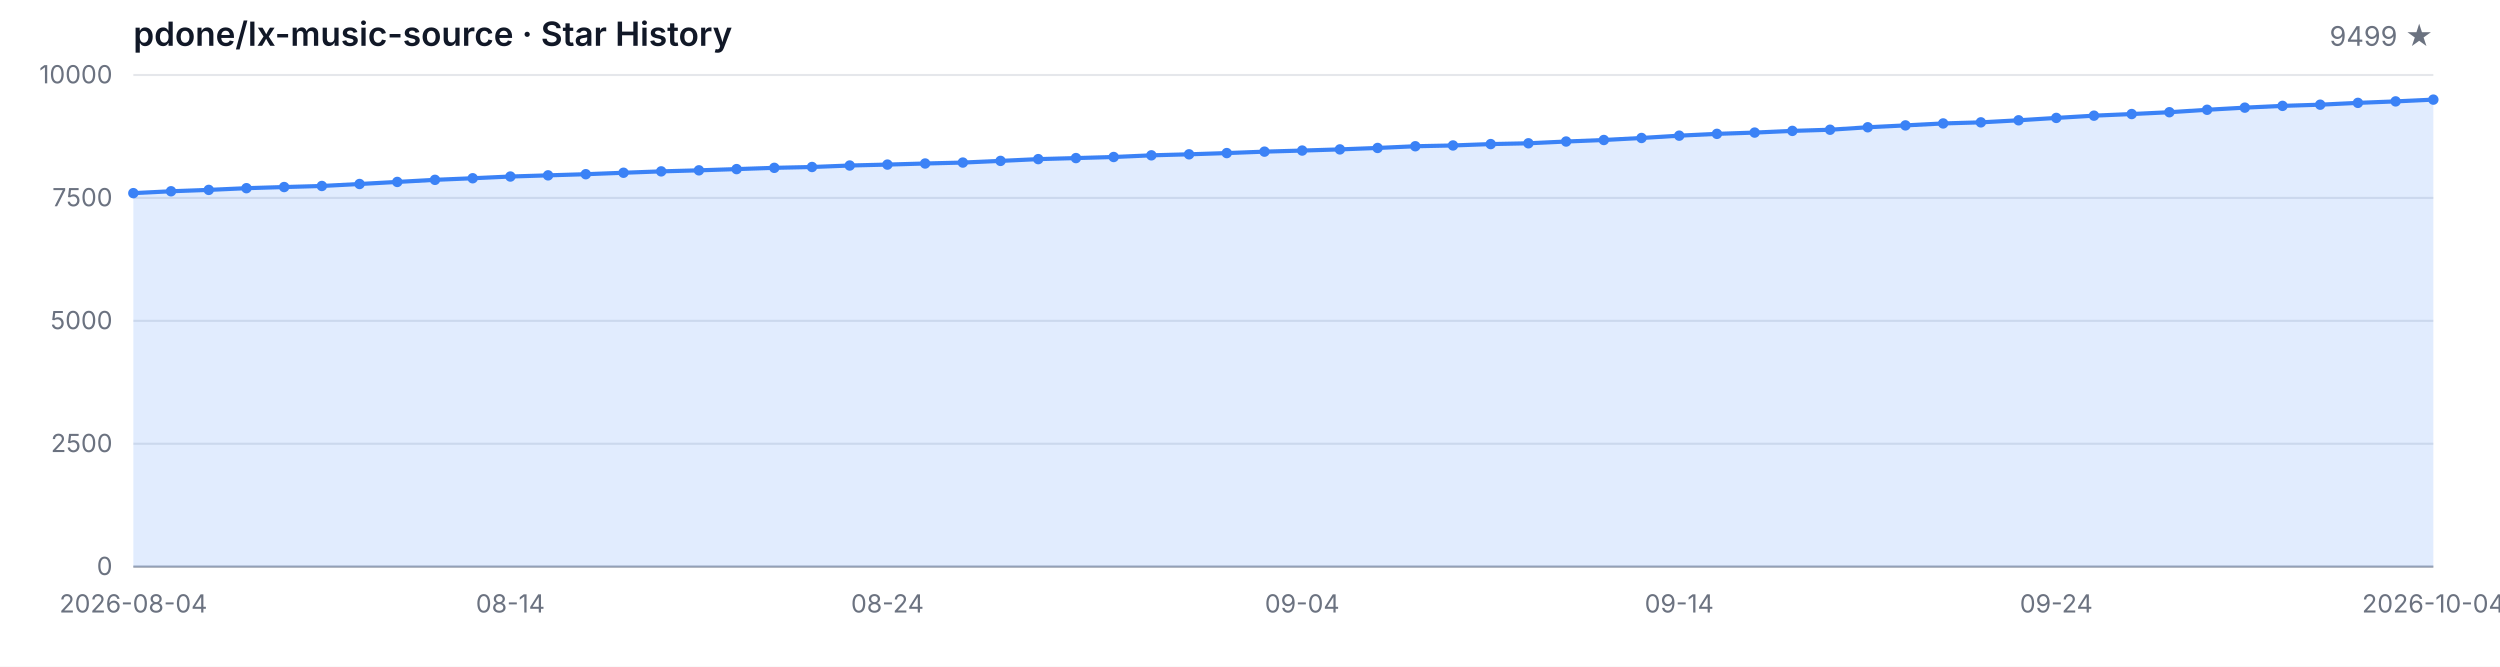
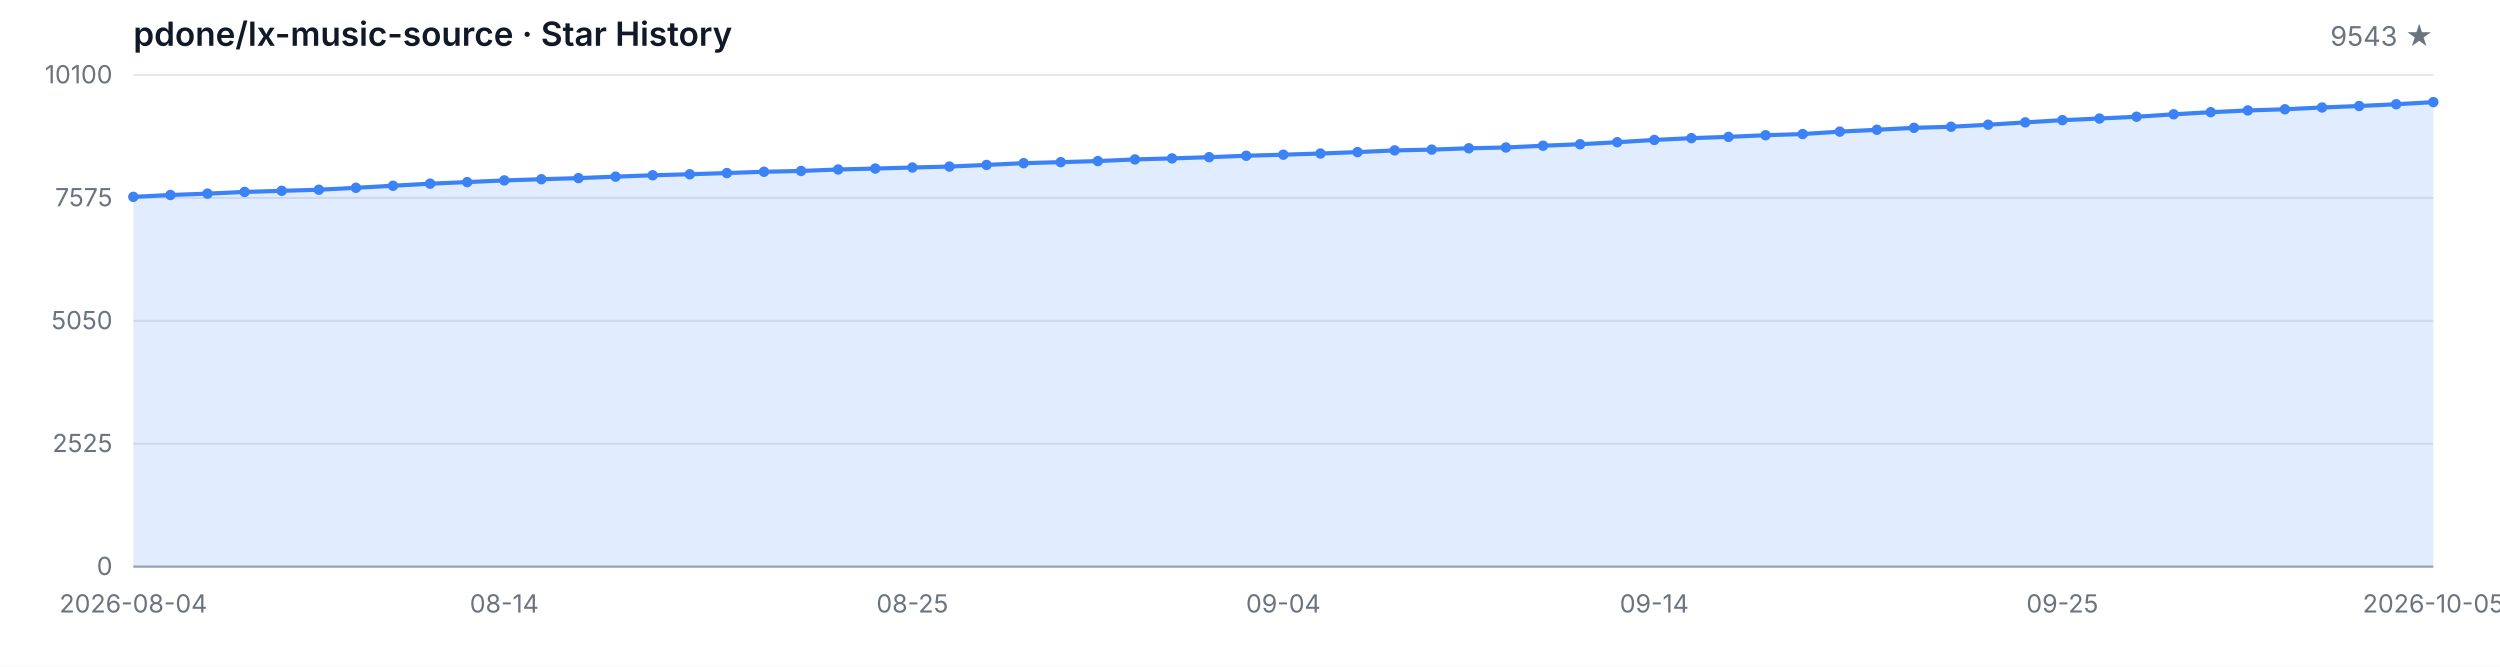
<svg xmlns="http://www.w3.org/2000/svg" width="1200" height="320" viewBox="0 0 1200 320" role="img" aria-label="Star History">
  <style>
  .bg { fill: #ffffff; }
  .grid { stroke: #e5e7eb; stroke-width: 1; }
  .axis { stroke: #9ca3af; stroke-width: 1; }
  .area { fill: rgba(59, 130, 246, 0.15); }
  .line { fill: none; stroke: #3b82f6; stroke-width: 2; stroke-linejoin: round; stroke-linecap: round; }
  .dot { fill: #3b82f6; }
  .tlabel { fill: #6b7280; font-family: -apple-system, BlinkMacSystemFont, 'Segoe UI', sans-serif; font-size: 12px; }
  .title { fill: #111827; font-family: -apple-system, BlinkMacSystemFont, 'Segoe UI', sans-serif; font-size: 16px; font-weight: 600; }
  .subtitle { fill: #6b7280; font-family: -apple-system, BlinkMacSystemFont, 'Segoe UI', sans-serif; font-size: 13px; }
  @media (prefers-color-scheme: dark) {
    .bg { fill: #0d1117; }
    .grid { stroke: #21262d; }
    .axis { stroke: #484f58; }
    .area { fill: rgba(58, 132, 255, 0.18); }
    .line { stroke: #58a6ff; }
    .dot { fill: #58a6ff; }
    .tlabel { fill: #8b949e; }
    .title { fill: #c9d1d9; }
    .subtitle { fill: #8b949e; }
  }
</style>
  <rect class="bg" width="1200" height="320" />
  <text class="title" x="64" y="22">pdone/lx-music-source · Star History</text>
-   <text class="subtitle" x="1168" y="22" text-anchor="end">9499 ★</text>
+   <text class="subtitle" x="1168" y="22" text-anchor="end">9543 ★</text>
  <line class="grid" x1="64" y1="272.00" x2="1168" y2="272.00" />
  <line class="grid" x1="64" y1="213.00" x2="1168" y2="213.00" />
  <line class="grid" x1="64" y1="154.00" x2="1168" y2="154.00" />
  <line class="grid" x1="64" y1="95.00" x2="1168" y2="95.00" />
  <line class="grid" x1="64" y1="36.00" x2="1168" y2="36.00" />
  <text class="tlabel" x="54" y="276.00" text-anchor="end">0</text>
-   <text class="tlabel" x="54" y="217.00" text-anchor="end">2500</text>
-   <text class="tlabel" x="54" y="158.00" text-anchor="end">5000</text>
-   <text class="tlabel" x="54" y="99.00" text-anchor="end">7500</text>
-   <text class="tlabel" x="54" y="40.00" text-anchor="end">10000</text>
+   <text class="tlabel" x="54" y="217.00" text-anchor="end">2525</text>
+   <text class="tlabel" x="54" y="158.00" text-anchor="end">5050</text>
+   <text class="tlabel" x="54" y="99.00" text-anchor="end">7575</text>
+   <text class="tlabel" x="54" y="40.00" text-anchor="end">10100</text>
  <line class="axis" x1="64" y1="272" x2="1168" y2="272" />
-   <path class="area" d="M 64.00 272.00 L 64.00 92.71 L 82.10 91.81 L 100.20 91.15 L 118.30 90.33 L 136.39 89.78 L 154.49 89.27 L 172.59 88.32 L 190.69 87.33 L 208.79 86.32 L 226.89 85.56 L 244.98 84.73 L 263.08 84.17 L 281.18 83.62 L 299.28 82.92 L 317.38 82.26 L 335.48 81.76 L 353.57 81.17 L 371.67 80.56 L 389.77 80.16 L 407.87 79.45 L 425.97 79.00 L 444.07 78.48 L 462.16 78.03 L 480.26 77.23 L 498.36 76.38 L 516.46 75.88 L 534.56 75.36 L 552.66 74.56 L 570.75 74.07 L 588.85 73.48 L 606.95 72.79 L 625.05 72.27 L 643.15 71.71 L 661.25 71.02 L 679.34 70.20 L 697.44 69.82 L 715.54 69.16 L 733.64 68.78 L 751.74 67.93 L 769.84 67.20 L 787.93 66.23 L 806.03 65.12 L 824.13 64.25 L 842.23 63.64 L 860.33 62.83 L 878.43 62.27 L 896.52 61.09 L 914.62 60.19 L 932.72 59.25 L 950.82 58.73 L 968.92 57.74 L 987.02 56.60 L 1005.11 55.52 L 1023.21 54.74 L 1041.31 53.87 L 1059.41 52.69 L 1077.51 51.67 L 1095.61 50.82 L 1113.70 50.25 L 1131.80 49.38 L 1149.90 48.67 L 1168.00 47.82 L 1168.00 272.00 Z" />
-   <path class="line" d="M 64.00 92.71 L 82.10 91.81 L 100.20 91.15 L 118.30 90.33 L 136.39 89.78 L 154.49 89.27 L 172.59 88.32 L 190.69 87.33 L 208.79 86.32 L 226.89 85.56 L 244.98 84.73 L 263.08 84.17 L 281.18 83.62 L 299.28 82.92 L 317.38 82.26 L 335.48 81.76 L 353.57 81.17 L 371.67 80.56 L 389.77 80.16 L 407.87 79.45 L 425.97 79.00 L 444.07 78.48 L 462.16 78.03 L 480.26 77.23 L 498.36 76.38 L 516.46 75.88 L 534.56 75.36 L 552.66 74.56 L 570.75 74.07 L 588.85 73.48 L 606.95 72.79 L 625.05 72.27 L 643.15 71.71 L 661.25 71.02 L 679.34 70.20 L 697.44 69.82 L 715.54 69.16 L 733.64 68.78 L 751.74 67.93 L 769.84 67.20 L 787.93 66.23 L 806.03 65.12 L 824.13 64.25 L 842.23 63.64 L 860.33 62.83 L 878.43 62.27 L 896.52 61.09 L 914.62 60.19 L 932.72 59.25 L 950.82 58.73 L 968.92 57.74 L 987.02 56.60 L 1005.11 55.52 L 1023.21 54.74 L 1041.31 53.87 L 1059.41 52.69 L 1077.51 51.67 L 1095.61 50.82 L 1113.70 50.25 L 1131.80 49.38 L 1149.90 48.67 L 1168.00 47.82" />
-   <circle class="dot" cx="64.00" cy="92.71" r="2.5" />
-   <circle class="dot" cx="82.10" cy="91.81" r="2.5" />
-   <circle class="dot" cx="100.20" cy="91.15" r="2.5" />
-   <circle class="dot" cx="118.30" cy="90.33" r="2.5" />
-   <circle class="dot" cx="136.39" cy="89.78" r="2.5" />
-   <circle class="dot" cx="154.49" cy="89.27" r="2.5" />
-   <circle class="dot" cx="172.59" cy="88.32" r="2.5" />
-   <circle class="dot" cx="190.69" cy="87.33" r="2.5" />
-   <circle class="dot" cx="208.79" cy="86.32" r="2.5" />
-   <circle class="dot" cx="226.89" cy="85.56" r="2.5" />
-   <circle class="dot" cx="244.98" cy="84.73" r="2.5" />
-   <circle class="dot" cx="263.08" cy="84.17" r="2.5" />
-   <circle class="dot" cx="281.18" cy="83.62" r="2.5" />
-   <circle class="dot" cx="299.28" cy="82.92" r="2.5" />
-   <circle class="dot" cx="317.38" cy="82.26" r="2.5" />
-   <circle class="dot" cx="335.48" cy="81.76" r="2.5" />
-   <circle class="dot" cx="353.57" cy="81.17" r="2.5" />
-   <circle class="dot" cx="371.67" cy="80.56" r="2.5" />
-   <circle class="dot" cx="389.77" cy="80.16" r="2.5" />
-   <circle class="dot" cx="407.87" cy="79.45" r="2.5" />
-   <circle class="dot" cx="425.97" cy="79.00" r="2.5" />
-   <circle class="dot" cx="444.07" cy="78.48" r="2.5" />
-   <circle class="dot" cx="462.16" cy="78.03" r="2.5" />
-   <circle class="dot" cx="480.26" cy="77.23" r="2.5" />
-   <circle class="dot" cx="498.36" cy="76.38" r="2.5" />
-   <circle class="dot" cx="516.46" cy="75.88" r="2.5" />
-   <circle class="dot" cx="534.56" cy="75.36" r="2.5" />
-   <circle class="dot" cx="552.66" cy="74.56" r="2.5" />
-   <circle class="dot" cx="570.75" cy="74.07" r="2.5" />
-   <circle class="dot" cx="588.85" cy="73.48" r="2.5" />
-   <circle class="dot" cx="606.95" cy="72.79" r="2.5" />
-   <circle class="dot" cx="625.05" cy="72.27" r="2.5" />
-   <circle class="dot" cx="643.15" cy="71.71" r="2.5" />
-   <circle class="dot" cx="661.25" cy="71.02" r="2.5" />
-   <circle class="dot" cx="679.34" cy="70.20" r="2.5" />
-   <circle class="dot" cx="697.44" cy="69.82" r="2.5" />
-   <circle class="dot" cx="715.54" cy="69.16" r="2.5" />
-   <circle class="dot" cx="733.64" cy="68.78" r="2.5" />
-   <circle class="dot" cx="751.74" cy="67.93" r="2.5" />
-   <circle class="dot" cx="769.84" cy="67.20" r="2.5" />
-   <circle class="dot" cx="787.93" cy="66.23" r="2.5" />
-   <circle class="dot" cx="806.03" cy="65.12" r="2.5" />
-   <circle class="dot" cx="824.13" cy="64.25" r="2.5" />
-   <circle class="dot" cx="842.23" cy="63.64" r="2.5" />
-   <circle class="dot" cx="860.33" cy="62.83" r="2.5" />
-   <circle class="dot" cx="878.43" cy="62.27" r="2.5" />
-   <circle class="dot" cx="896.52" cy="61.09" r="2.5" />
-   <circle class="dot" cx="914.62" cy="60.19" r="2.5" />
-   <circle class="dot" cx="932.72" cy="59.25" r="2.5" />
-   <circle class="dot" cx="950.82" cy="58.73" r="2.5" />
-   <circle class="dot" cx="968.92" cy="57.74" r="2.5" />
-   <circle class="dot" cx="987.02" cy="56.60" r="2.5" />
-   <circle class="dot" cx="1005.11" cy="55.52" r="2.5" />
-   <circle class="dot" cx="1023.21" cy="54.74" r="2.5" />
-   <circle class="dot" cx="1041.31" cy="53.87" r="2.5" />
-   <circle class="dot" cx="1059.41" cy="52.69" r="2.5" />
-   <circle class="dot" cx="1077.51" cy="51.67" r="2.5" />
-   <circle class="dot" cx="1095.61" cy="50.82" r="2.5" />
-   <circle class="dot" cx="1113.70" cy="50.25" r="2.5" />
-   <circle class="dot" cx="1131.80" cy="49.38" r="2.5" />
-   <circle class="dot" cx="1149.90" cy="48.67" r="2.5" />
-   <circle class="dot" cx="1168.00" cy="47.82" r="2.5" />
+   <path class="area" d="M 64.00 272.00 L 64.00 94.49 L 81.81 93.60 L 99.61 92.94 L 117.42 92.13 L 135.23 91.59 L 153.03 91.07 L 170.84 90.14 L 188.65 89.16 L 206.45 88.15 L 224.26 87.41 L 242.06 86.59 L 259.87 86.03 L 277.68 85.49 L 295.48 84.79 L 313.29 84.13 L 331.10 83.64 L 348.90 83.06 L 366.71 82.45 L 384.52 82.06 L 402.32 81.35 L 420.13 80.91 L 437.94 80.40 L 455.74 79.95 L 473.55 79.16 L 491.35 78.32 L 509.16 77.83 L 526.97 77.31 L 544.77 76.52 L 562.58 76.03 L 580.39 75.44 L 598.19 74.76 L 616.00 74.25 L 633.81 73.69 L 651.61 73.01 L 669.42 72.19 L 687.23 71.82 L 705.03 71.17 L 722.84 70.79 L 740.65 69.95 L 758.45 69.23 L 776.26 68.27 L 794.06 67.17 L 811.87 66.31 L 829.68 65.70 L 847.48 64.90 L 865.29 64.34 L 883.10 63.18 L 900.90 62.29 L 918.71 61.35 L 936.52 60.84 L 954.32 59.86 L 972.13 58.74 L 989.94 57.66 L 1007.74 56.89 L 1025.55 56.02 L 1043.35 54.86 L 1061.16 53.85 L 1078.97 53.01 L 1096.77 52.45 L 1114.58 51.59 L 1132.39 50.88 L 1150.19 50.04 L 1168.00 49.02 L 1168.00 272.00 Z" />
+   <path class="line" d="M 64.00 94.49 L 81.81 93.60 L 99.61 92.94 L 117.42 92.13 L 135.23 91.59 L 153.03 91.07 L 170.84 90.14 L 188.65 89.16 L 206.45 88.15 L 224.26 87.41 L 242.06 86.59 L 259.87 86.03 L 277.68 85.49 L 295.48 84.79 L 313.29 84.13 L 331.10 83.64 L 348.90 83.06 L 366.71 82.45 L 384.52 82.06 L 402.32 81.35 L 420.13 80.91 L 437.94 80.40 L 455.74 79.95 L 473.55 79.16 L 491.35 78.32 L 509.16 77.83 L 526.97 77.31 L 544.77 76.52 L 562.58 76.03 L 580.39 75.44 L 598.19 74.76 L 616.00 74.25 L 633.81 73.69 L 651.61 73.01 L 669.42 72.19 L 687.23 71.82 L 705.03 71.17 L 722.84 70.79 L 740.65 69.95 L 758.45 69.23 L 776.26 68.27 L 794.06 67.17 L 811.87 66.31 L 829.68 65.70 L 847.48 64.90 L 865.29 64.34 L 883.10 63.18 L 900.90 62.29 L 918.71 61.35 L 936.52 60.84 L 954.32 59.86 L 972.13 58.74 L 989.94 57.66 L 1007.74 56.89 L 1025.55 56.02 L 1043.35 54.86 L 1061.16 53.85 L 1078.97 53.01 L 1096.77 52.45 L 1114.58 51.59 L 1132.39 50.88 L 1150.19 50.04 L 1168.00 49.02" />
+   <circle class="dot" cx="64.00" cy="94.49" r="2.5" />
+   <circle class="dot" cx="81.81" cy="93.60" r="2.5" />
+   <circle class="dot" cx="99.61" cy="92.94" r="2.5" />
+   <circle class="dot" cx="117.42" cy="92.13" r="2.5" />
+   <circle class="dot" cx="135.23" cy="91.59" r="2.5" />
+   <circle class="dot" cx="153.03" cy="91.07" r="2.5" />
+   <circle class="dot" cx="170.84" cy="90.14" r="2.5" />
+   <circle class="dot" cx="188.65" cy="89.16" r="2.5" />
+   <circle class="dot" cx="206.45" cy="88.15" r="2.5" />
+   <circle class="dot" cx="224.26" cy="87.41" r="2.5" />
+   <circle class="dot" cx="242.06" cy="86.59" r="2.5" />
+   <circle class="dot" cx="259.87" cy="86.03" r="2.5" />
+   <circle class="dot" cx="277.68" cy="85.49" r="2.5" />
+   <circle class="dot" cx="295.48" cy="84.79" r="2.5" />
+   <circle class="dot" cx="313.29" cy="84.13" r="2.5" />
+   <circle class="dot" cx="331.10" cy="83.64" r="2.5" />
+   <circle class="dot" cx="348.90" cy="83.06" r="2.5" />
+   <circle class="dot" cx="366.71" cy="82.45" r="2.5" />
+   <circle class="dot" cx="384.52" cy="82.06" r="2.5" />
+   <circle class="dot" cx="402.32" cy="81.35" r="2.5" />
+   <circle class="dot" cx="420.13" cy="80.91" r="2.5" />
+   <circle class="dot" cx="437.94" cy="80.40" r="2.5" />
+   <circle class="dot" cx="455.74" cy="79.95" r="2.5" />
+   <circle class="dot" cx="473.55" cy="79.16" r="2.5" />
+   <circle class="dot" cx="491.35" cy="78.32" r="2.5" />
+   <circle class="dot" cx="509.16" cy="77.83" r="2.5" />
+   <circle class="dot" cx="526.97" cy="77.31" r="2.5" />
+   <circle class="dot" cx="544.77" cy="76.52" r="2.5" />
+   <circle class="dot" cx="562.58" cy="76.03" r="2.5" />
+   <circle class="dot" cx="580.39" cy="75.44" r="2.5" />
+   <circle class="dot" cx="598.19" cy="74.76" r="2.5" />
+   <circle class="dot" cx="616.00" cy="74.25" r="2.5" />
+   <circle class="dot" cx="633.81" cy="73.69" r="2.5" />
+   <circle class="dot" cx="651.61" cy="73.01" r="2.5" />
+   <circle class="dot" cx="669.42" cy="72.19" r="2.5" />
+   <circle class="dot" cx="687.23" cy="71.82" r="2.5" />
+   <circle class="dot" cx="705.03" cy="71.17" r="2.5" />
+   <circle class="dot" cx="722.84" cy="70.79" r="2.5" />
+   <circle class="dot" cx="740.65" cy="69.95" r="2.5" />
+   <circle class="dot" cx="758.45" cy="69.23" r="2.5" />
+   <circle class="dot" cx="776.26" cy="68.27" r="2.5" />
+   <circle class="dot" cx="794.06" cy="67.17" r="2.5" />
+   <circle class="dot" cx="811.87" cy="66.31" r="2.5" />
+   <circle class="dot" cx="829.68" cy="65.70" r="2.5" />
+   <circle class="dot" cx="847.48" cy="64.90" r="2.5" />
+   <circle class="dot" cx="865.29" cy="64.34" r="2.5" />
+   <circle class="dot" cx="883.10" cy="63.18" r="2.5" />
+   <circle class="dot" cx="900.90" cy="62.29" r="2.5" />
+   <circle class="dot" cx="918.71" cy="61.35" r="2.5" />
+   <circle class="dot" cx="936.52" cy="60.84" r="2.5" />
+   <circle class="dot" cx="954.32" cy="59.86" r="2.5" />
+   <circle class="dot" cx="972.13" cy="58.74" r="2.5" />
+   <circle class="dot" cx="989.94" cy="57.66" r="2.5" />
+   <circle class="dot" cx="1007.74" cy="56.89" r="2.5" />
+   <circle class="dot" cx="1025.55" cy="56.02" r="2.5" />
+   <circle class="dot" cx="1043.35" cy="54.86" r="2.5" />
+   <circle class="dot" cx="1061.16" cy="53.85" r="2.5" />
+   <circle class="dot" cx="1078.97" cy="53.01" r="2.5" />
+   <circle class="dot" cx="1096.77" cy="52.45" r="2.5" />
+   <circle class="dot" cx="1114.58" cy="51.59" r="2.5" />
+   <circle class="dot" cx="1132.39" cy="50.88" r="2.5" />
+   <circle class="dot" cx="1150.19" cy="50.04" r="2.5" />
+   <circle class="dot" cx="1168.00" cy="49.02" r="2.5" />
  <text class="tlabel" x="64.00" y="294" text-anchor="middle">2026-08-04</text>
-   <text class="tlabel" x="244.98" y="294" text-anchor="middle">08-14</text>
-   <text class="tlabel" x="425.97" y="294" text-anchor="middle">08-24</text>
-   <text class="tlabel" x="625.05" y="294" text-anchor="middle">09-04</text>
-   <text class="tlabel" x="806.03" y="294" text-anchor="middle">09-14</text>
-   <text class="tlabel" x="987.02" y="294" text-anchor="middle">09-24</text>
-   <text class="tlabel" x="1168.00" y="294" text-anchor="middle">2026-10-04</text>
+   <text class="tlabel" x="242.06" y="294" text-anchor="middle">08-14</text>
+   <text class="tlabel" x="437.94" y="294" text-anchor="middle">08-25</text>
+   <text class="tlabel" x="616.00" y="294" text-anchor="middle">09-04</text>
+   <text class="tlabel" x="794.06" y="294" text-anchor="middle">09-14</text>
+   <text class="tlabel" x="989.94" y="294" text-anchor="middle">09-25</text>
+   <text class="tlabel" x="1168.00" y="294" text-anchor="middle">2026-10-05</text>
</svg>
